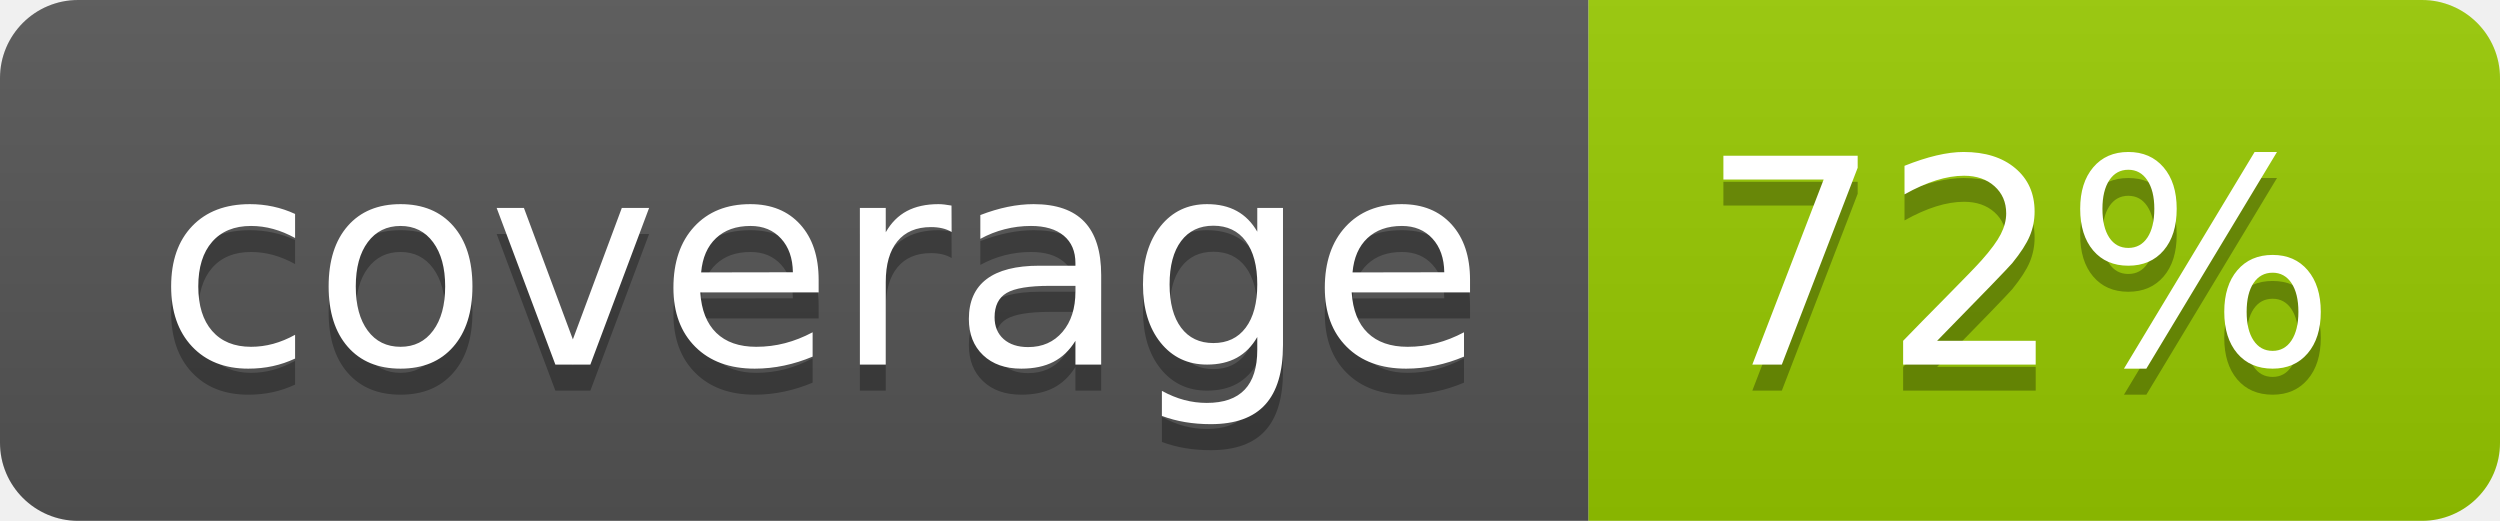
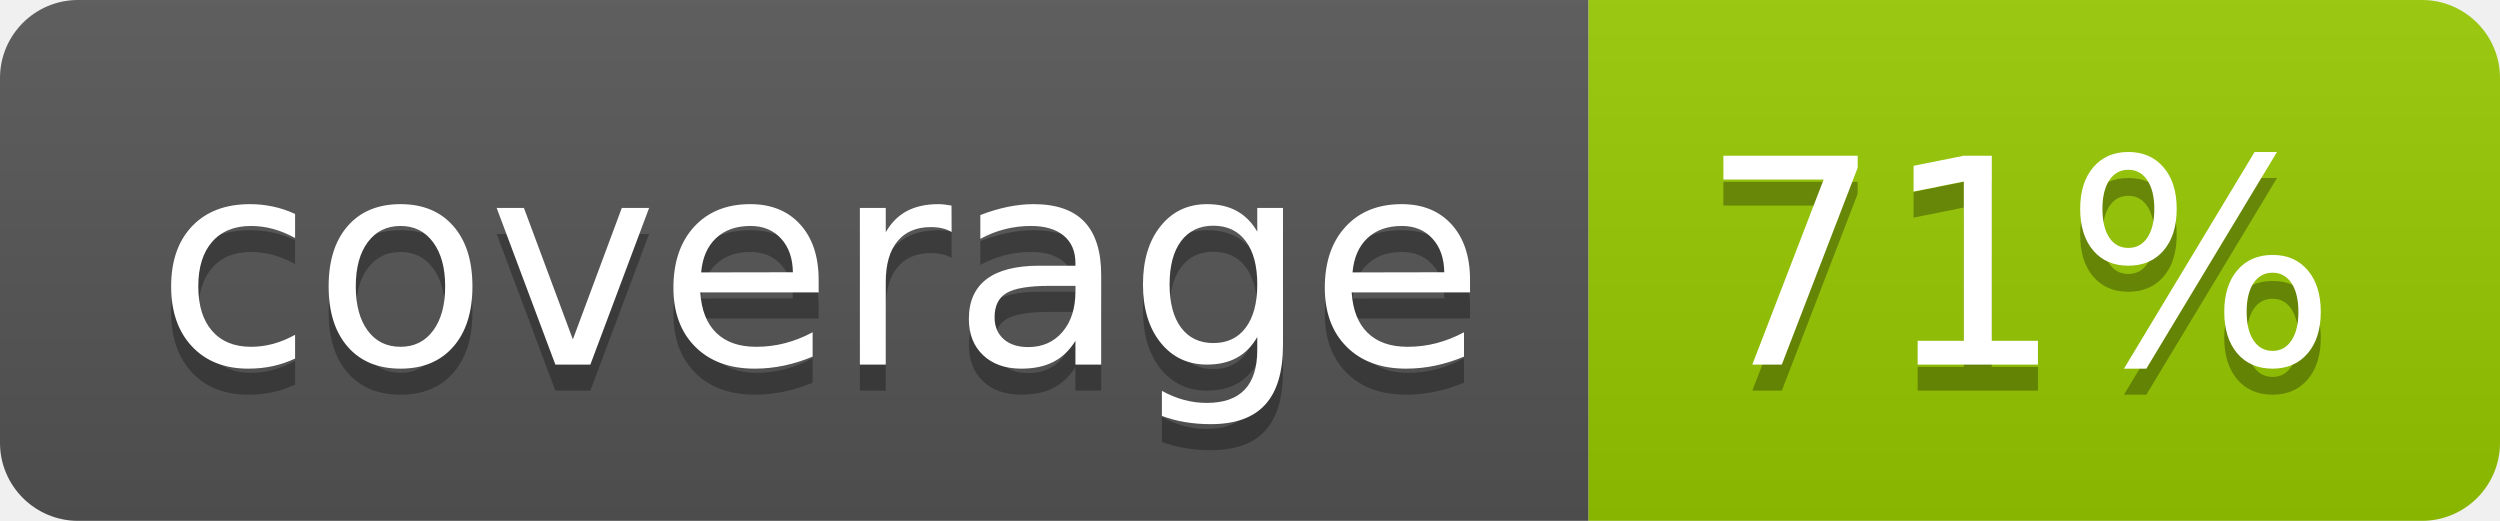
- <svg xmlns="http://www.w3.org/2000/svg" width="96" height="20" role="img" aria-label="coverage: 72%">
+ <svg xmlns="http://www.w3.org/2000/svg" width="96" height="20" role="img" aria-label="coverage: 71%">
  <linearGradient id="s" x2="0" y2="100%">
    <stop offset="0" stop-color="#bbb" stop-opacity=".1" />
    <stop offset="1" stop-opacity=".1" />
  </linearGradient>
  <clipPath id="r">
    <rect width="96" height="20" rx="3" fill="#fff" />
  </clipPath>
  <g clip-path="url(#r)">
    <rect width="61" height="20" fill="#555" />
    <rect x="61" width="35" height="20" fill="#97ca00" />
    <rect width="96" height="20" fill="url(#s)" />
  </g>
  <g fill="#fff" text-anchor="middle" font-family="Verdana,Geneva,DejaVu Sans,sans-serif" text-rendering="geometricPrecision" font-size="110">
    <text aria-hidden="true" x="315" y="150" fill="#010101" fill-opacity=".3" transform="scale(.1)" textLength="510">coverage</text>
    <text x="315" y="140" transform="scale(.1)" fill="#fff" textLength="510">coverage</text>
-     <text aria-hidden="true" x="775" y="150" fill="#010101" fill-opacity=".3" transform="scale(.1)" textLength="250">72%</text>
-     <text x="775" y="140" transform="scale(.1)" fill="#fff" textLength="250">72%</text>
+     <text aria-hidden="true" x="775" y="150" fill="#010101" fill-opacity=".3" transform="scale(.1)" textLength="250">71%</text>
+     <text x="775" y="140" transform="scale(.1)" fill="#fff" textLength="250">71%</text>
  </g>
</svg>
